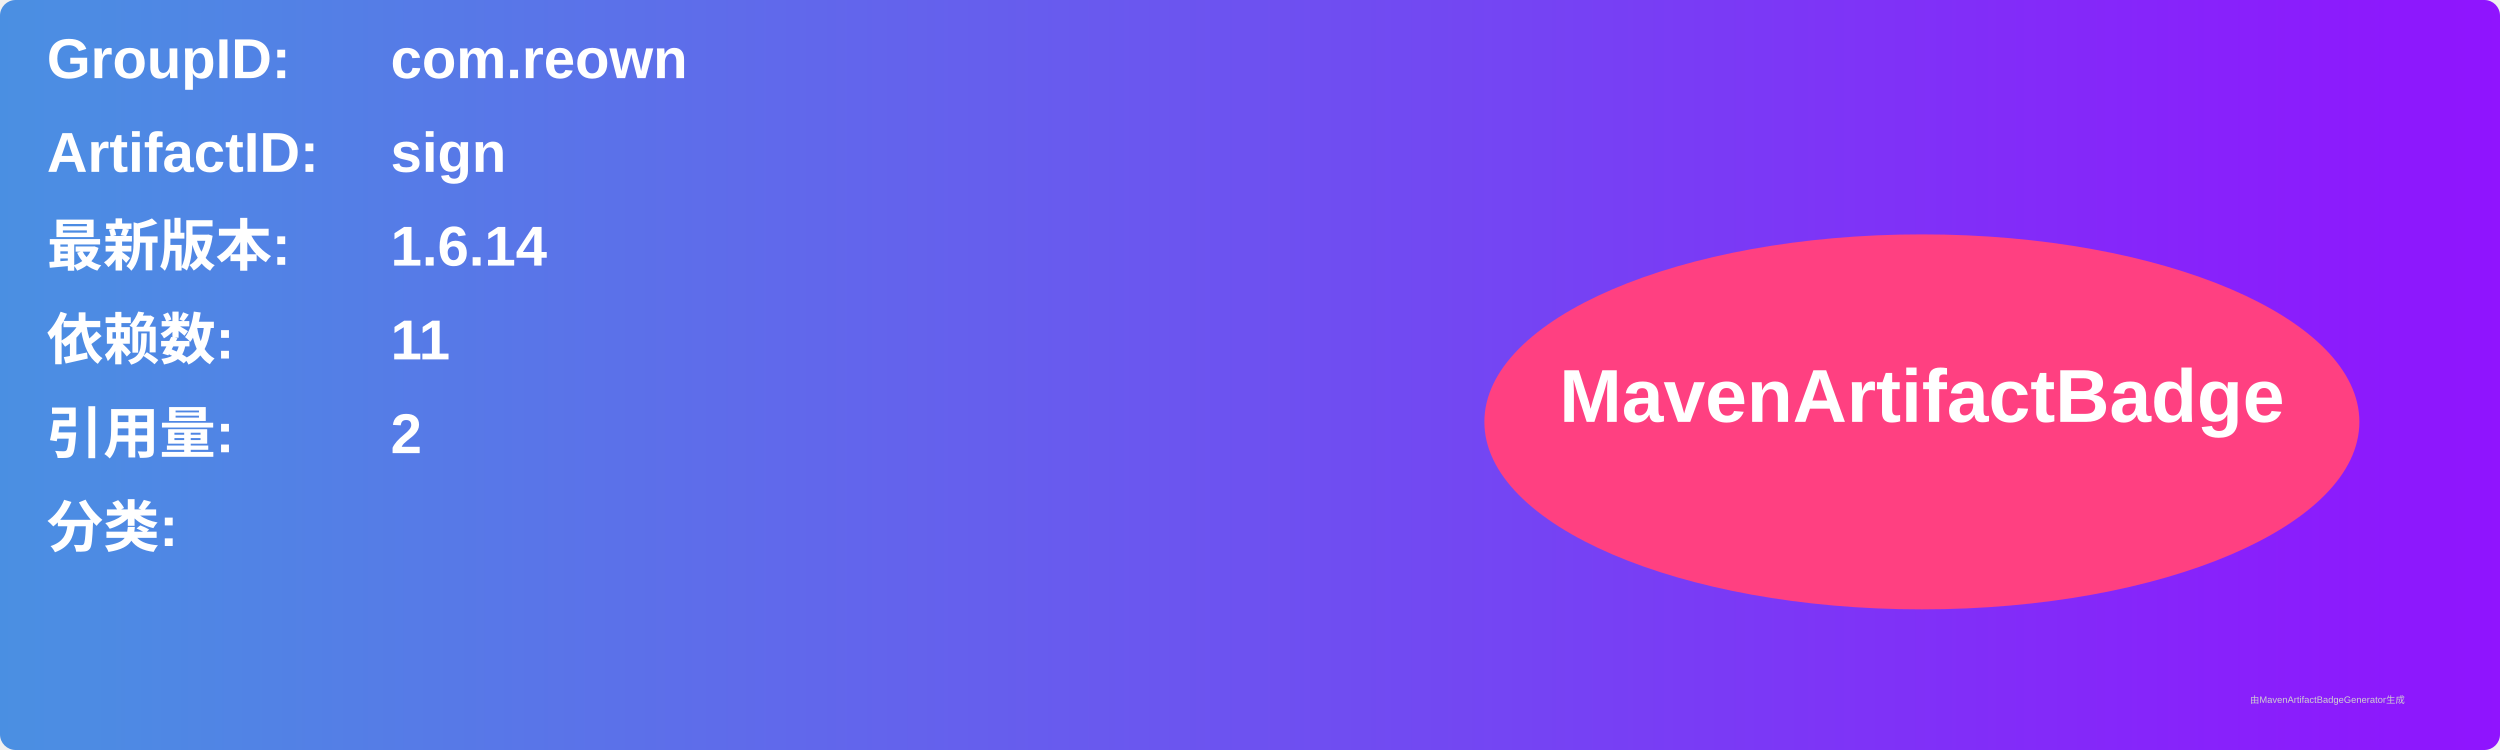
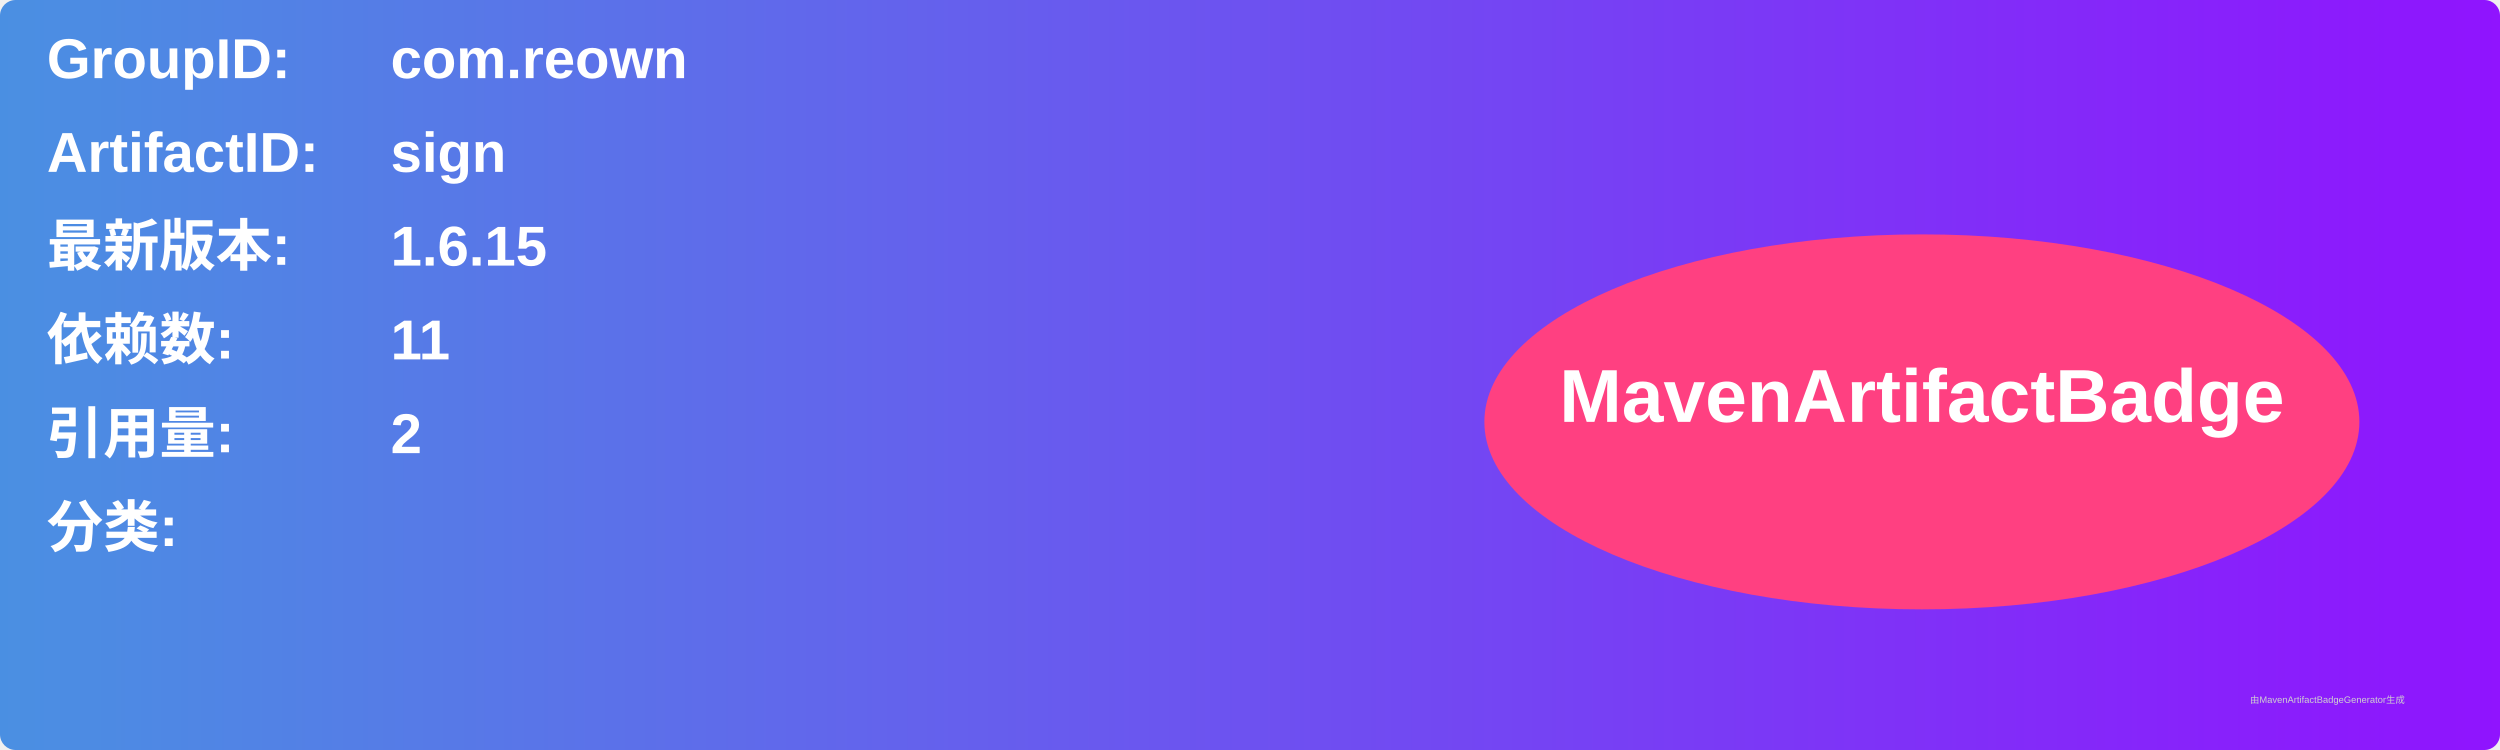
<svg xmlns="http://www.w3.org/2000/svg" width="800" height="240" viewBox="0 0 800 240">
  <linearGradient id="grad" x1="0%" y1="0%" x2="100%" y2="0%">
    <stop offset="0%" stop-color="#4a90e2" />
    <stop offset="100%" stop-color="#9013fe" />
  </linearGradient>
  <rect width="100%" height="100%" rx="5" ry="5" fill="url(#grad)" />
  <g transform="translate(15, 15)">
    <text x="0" y="10" font-family="Arial" font-size="18" fill="white" font-weight="bold" width="260">GroupID:</text>
    <text x="110" y="10" font-family="Arial" font-size="18" fill="white" font-weight="bold" width="460">com.reown</text>
    <text x="0" y="40" font-family="Arial" font-size="18" fill="white" font-weight="bold" width="260">ArtifactID:</text>
    <text x="110" y="40" font-family="Arial" font-size="18" fill="white" font-weight="bold" width="460">sign</text>
    <text x="0" y="70" font-family="Arial" font-size="18" fill="white" font-weight="bold">最新版本:</text>
    <text x="110" y="70" font-family="Arial" font-size="18" fill="white" font-weight="bold">
-       <tspan font-weight="bold">1.6.14</tspan>
+       <tspan font-weight="bold">1.6.15</tspan>
    </text>
    <text x="0" y="100" font-family="Arial" font-size="18" fill="white" font-weight="bold">依赖数: </text>
    <text x="110" y="100" font-family="Arial" font-size="18" fill="white">
      <tspan font-weight="bold">11</tspan>
    </text>
    <text x="0" y="130" font-family="Arial" font-size="18" fill="white" font-weight="bold">引用量: </text>
    <text x="110" y="130" font-family="Arial" font-size="18" fill="white">
      <tspan font-weight="bold">2</tspan>
    </text>
    <text x="0" y="160" font-family="Arial" font-size="18" fill="white" font-weight="bold">分类:</text>
    <text x="10" y="190" font-family="Arial" font-size="10" fill="white">
      <tspan font-weight="bold" />
    </text>
    <ellipse cx="600" cy="120" rx="140" ry="60" fill="#ff4081" />
    <text x="600" y="120" text-anchor="middle" font-family="Arial" font-size="24" fill="white" font-weight="bold">MavenArtifactBadge</text>
  </g>
  <text x="720" y="225" font-family="Arial" font-size="3" fill="#d0d0d0">由MavenArtifactBadgeGenerator生成</text>
</svg>
